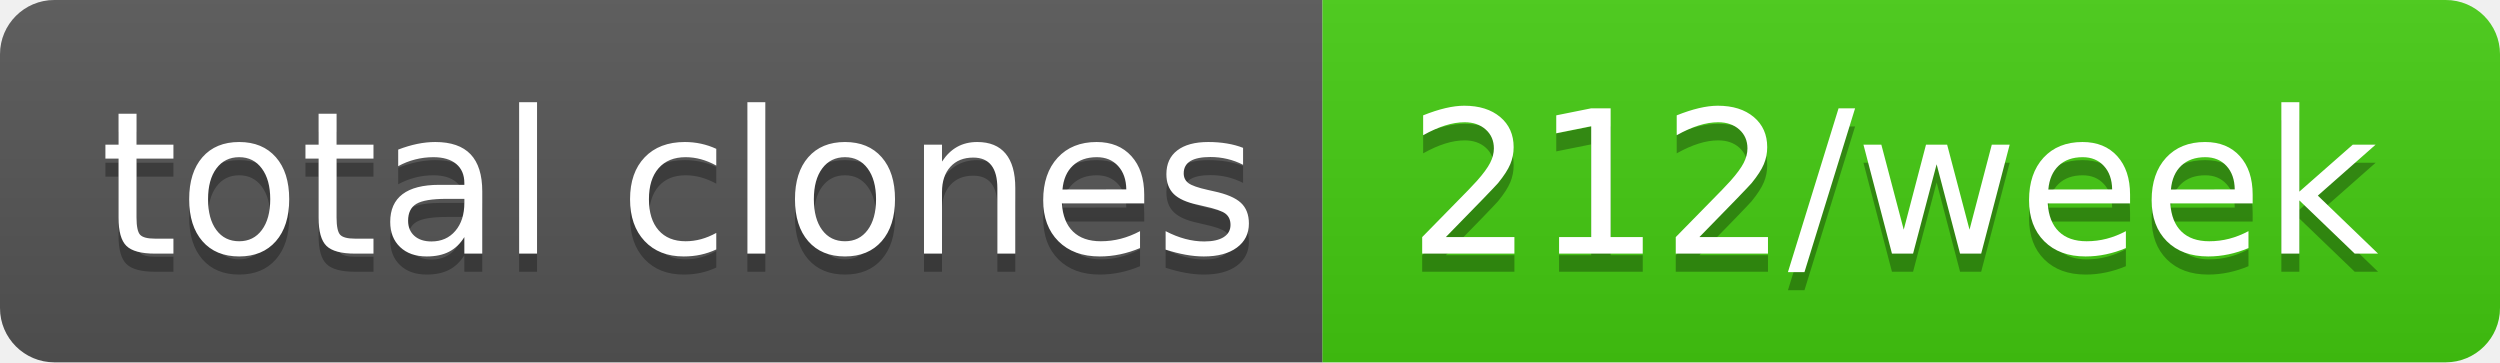
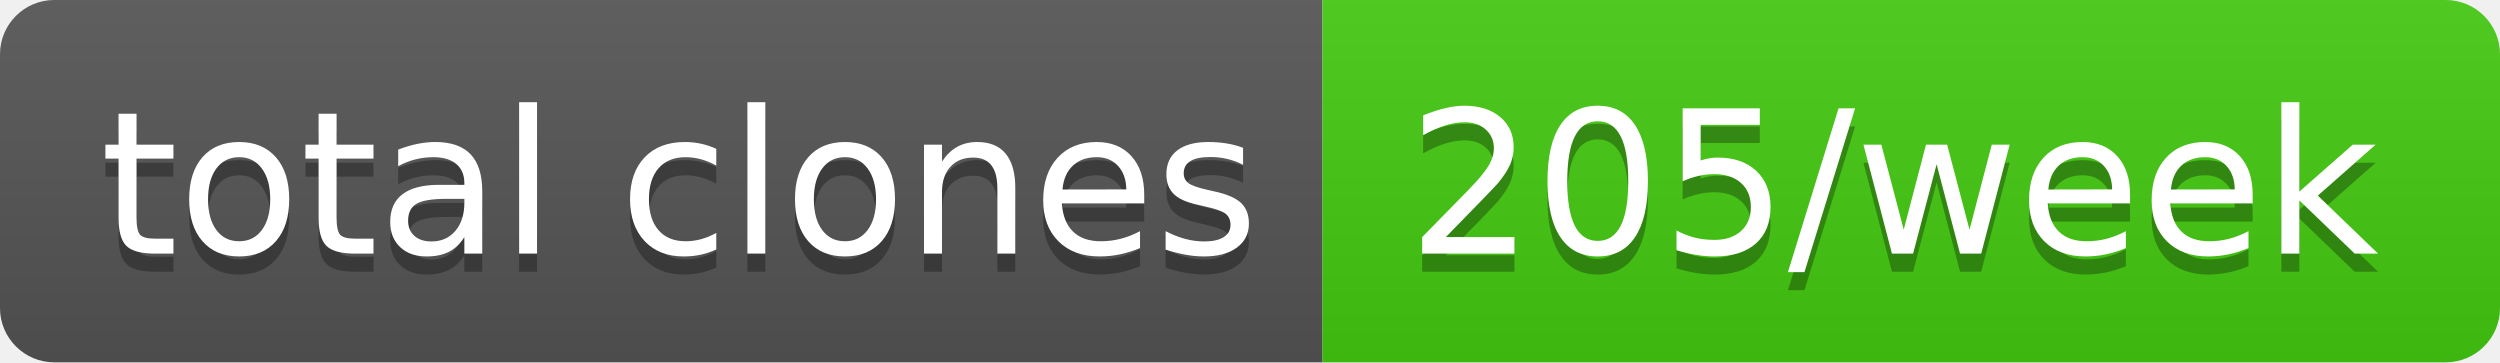
- <svg xmlns="http://www.w3.org/2000/svg" width="138" height="20" role="img" aria-label="total clones: 212/week">
+ <svg xmlns="http://www.w3.org/2000/svg" width="138" height="20" role="img" aria-label="total clones: 205/week">
  <linearGradient id="s" x2="0" y2="100%">
    <stop offset="0" stop-color="#bbb" stop-opacity=".1" />
    <stop offset="1" stop-opacity=".1" />
  </linearGradient>
  <clipPath id="r">
    <rect width="138" height="20" rx="3" fill="#fff" />
  </clipPath>
  <g clip-path="url(#r)">
    <rect width="73" height="20" fill="#555" />
    <rect x="73" width="65" height="20" fill="#4c1" />
    <rect width="138" height="20" fill="url(#s)" />
  </g>
  <g fill="#fff" text-anchor="middle" font-family="Verdana,Geneva,DejaVu Sans,sans-serif" text-rendering="geometricPrecision" font-size="110">
    <text aria-hidden="true" x="375" y="150" fill="#010101" fill-opacity=".3" transform="scale(.1)" textLength="630">total clones</text>
    <text x="375" y="140" transform="scale(.1)" fill="#fff" textLength="630">total clones</text>
-     <text aria-hidden="true" x="1045" y="150" fill="#010101" fill-opacity=".3" transform="scale(.1)" textLength="550">212/week</text>
-     <text x="1045" y="140" transform="scale(.1)" fill="#fff" textLength="550">212/week</text>
+     <text aria-hidden="true" x="1045" y="150" fill="#010101" fill-opacity=".3" transform="scale(.1)" textLength="550">205/week</text>
+     <text x="1045" y="140" transform="scale(.1)" fill="#fff" textLength="550">205/week</text>
  </g>
</svg>
